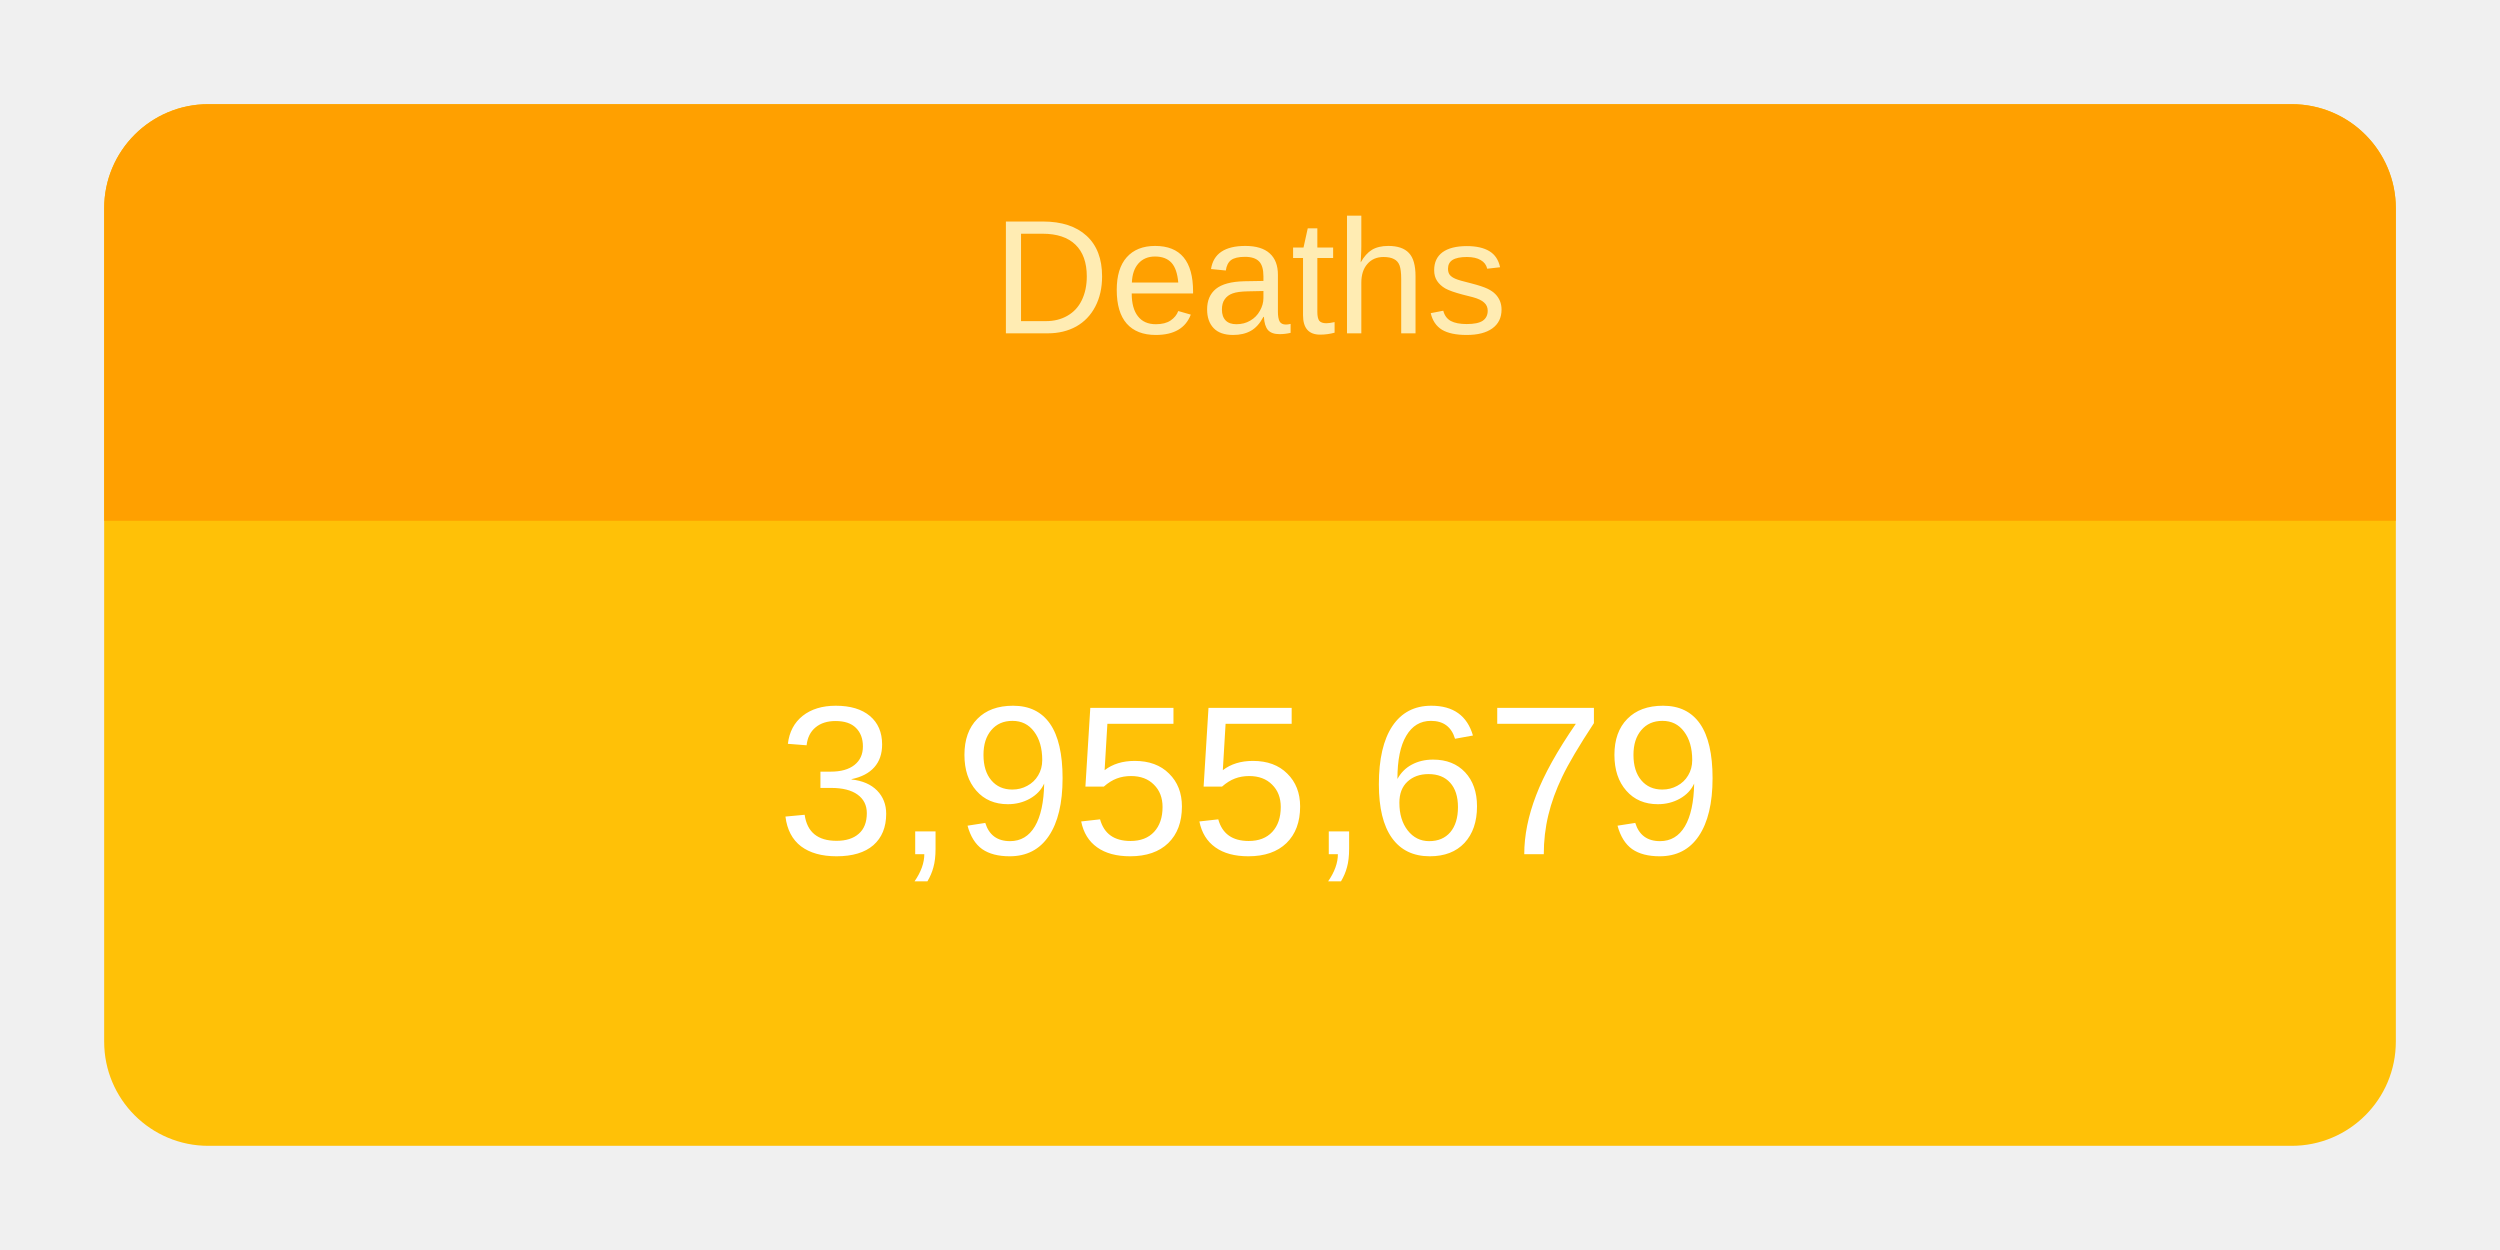
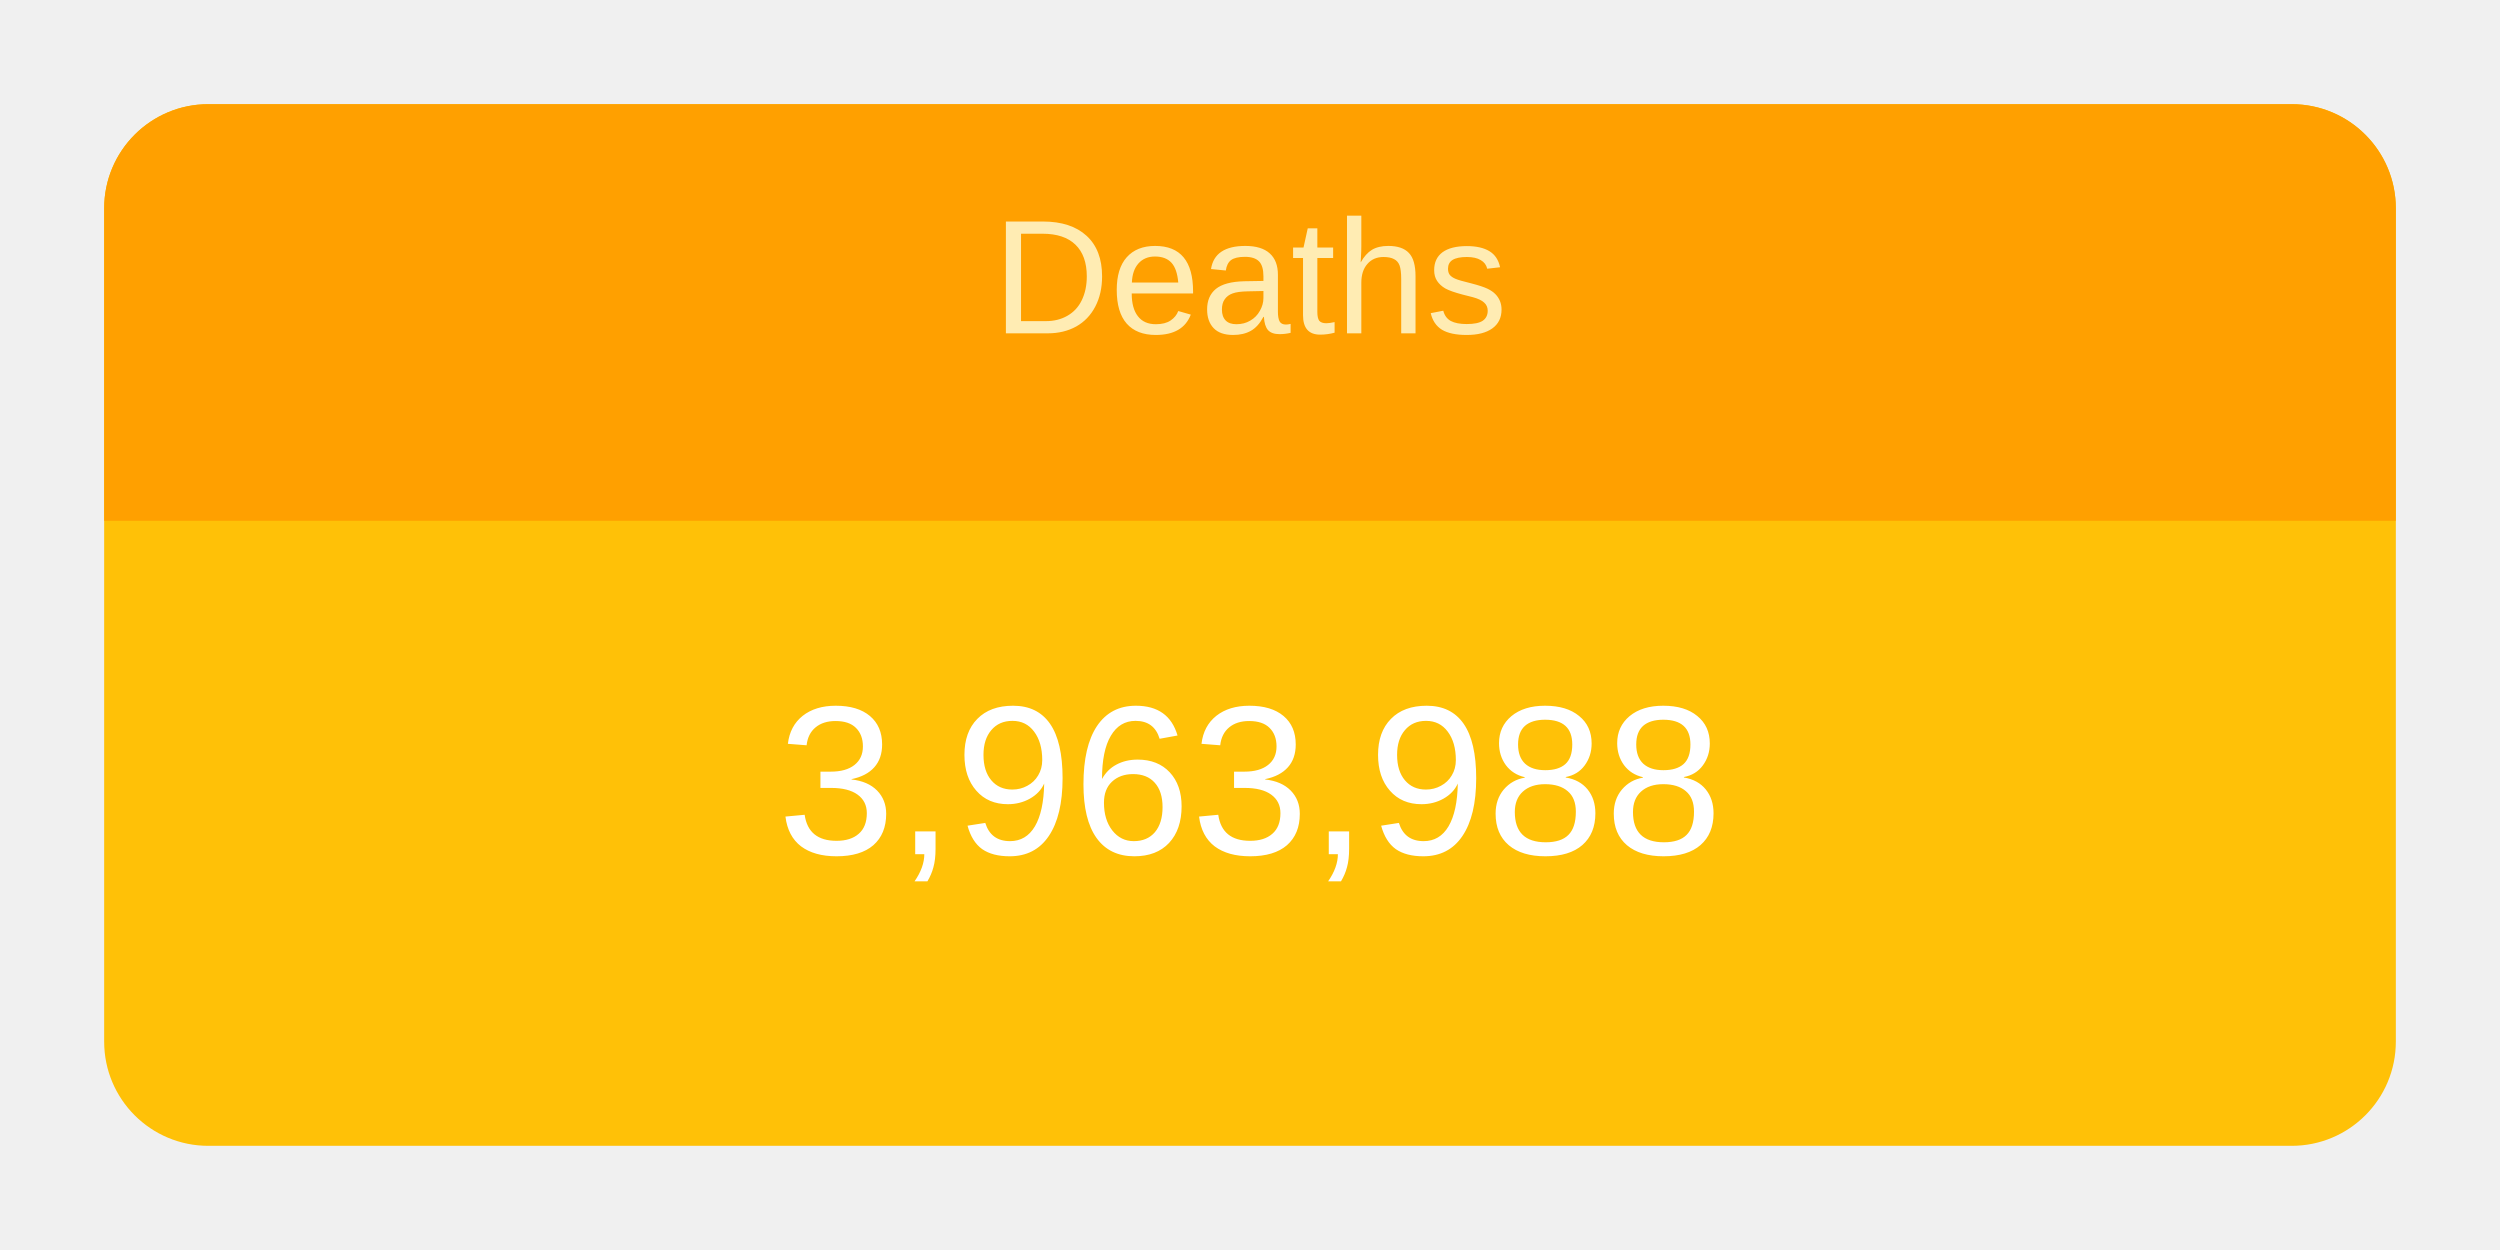
<svg xmlns="http://www.w3.org/2000/svg" height="120" viewBox="" width="240">
  <g transform="translate(10,10)">
    <rect rx="10" ry="10" width="220" height="100" style="fill: #ffc107; stroke-width: 5;" />
    <svg width="220" height="100">
      <text x="50%" y="72%" alignment-baseline="middle" text-anchor="middle" fill="white" font-size="1.7em" font-family="Arial, Helvetica, sans-serif">
-         3,955,679
+         3,963,988
      </text>
    </svg>
    <path fill="#FFA000" d=" M 210 0              a 10 10 0 0 1 10 10              v 30             h-220             v-30             a 10 10 0 0 1 10 -10" />
    <svg width="220" height="40">
      <text x="50%" y="55%" alignment-baseline="middle" text-anchor="middle" fill="#FFECB3" font-size="1.3em" font-family="Arial, Helvetica, sans-serif">
        Deaths
      </text>
    </svg>
  </g>
</svg>
